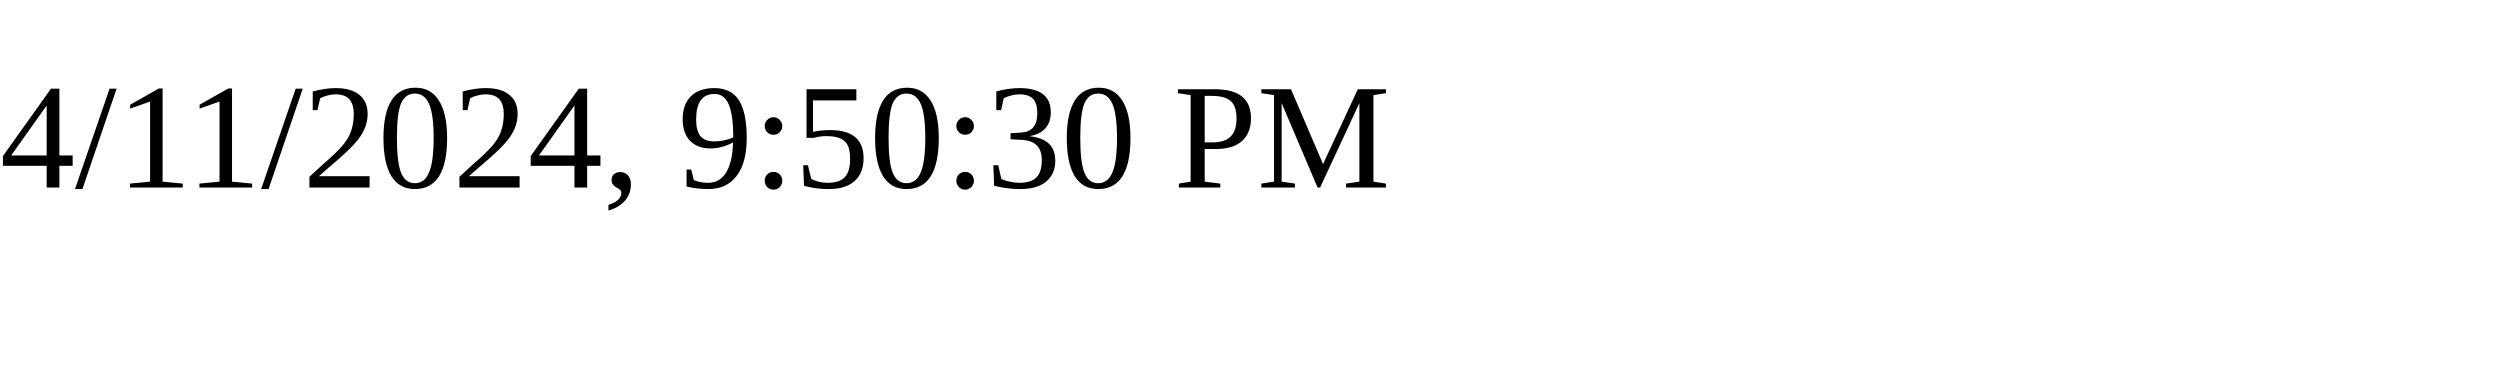
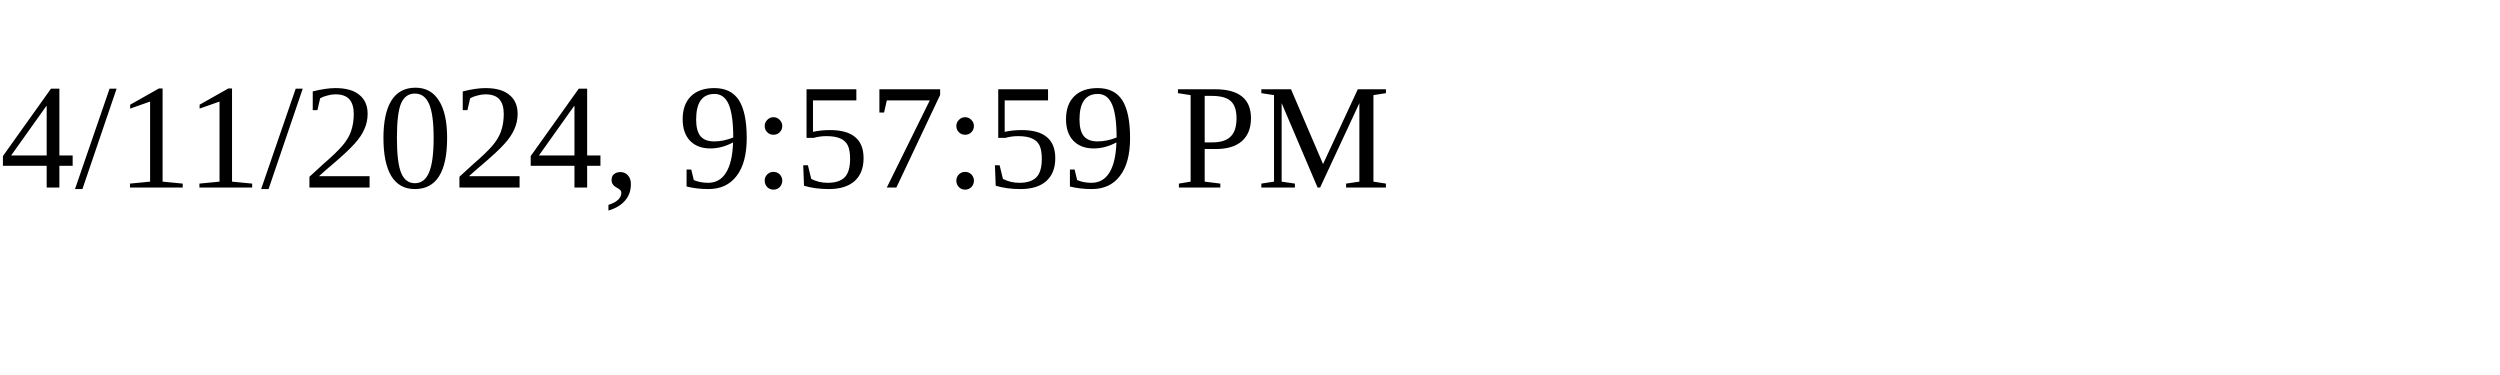
<svg xmlns="http://www.w3.org/2000/svg" height="30" width="200">
-   <text x="0" y="15">4/11/2024, 9:50:30 PM</text>
+   <text x="0" y="15">4/11/2024, 9:57:59 PM</text>
</svg>
